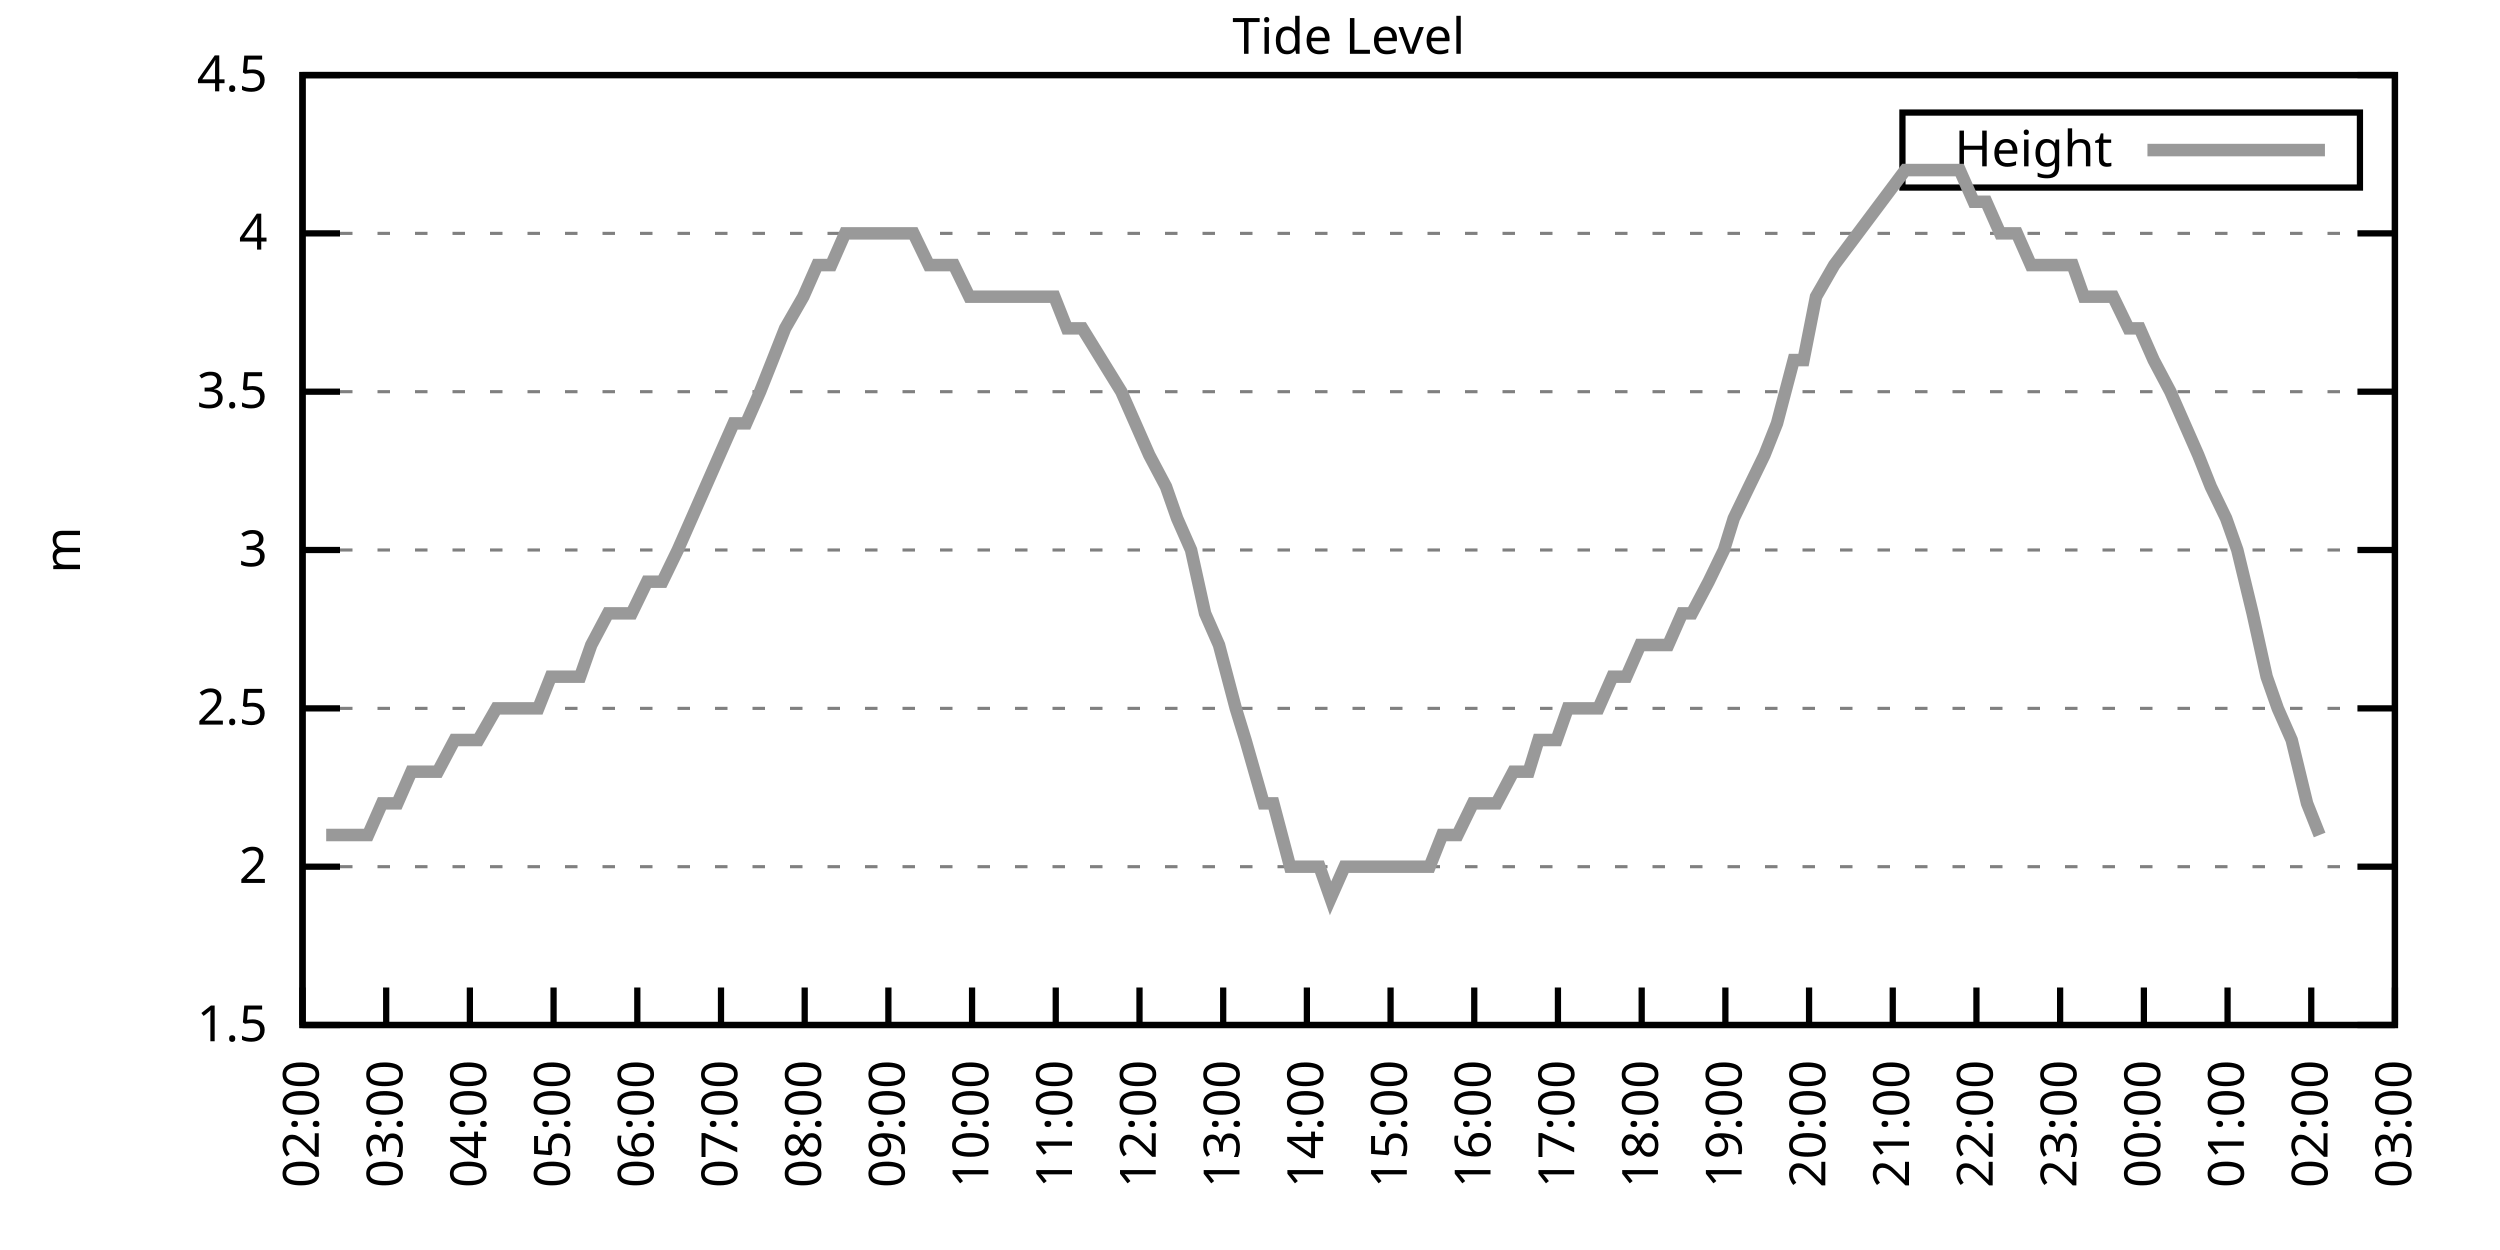
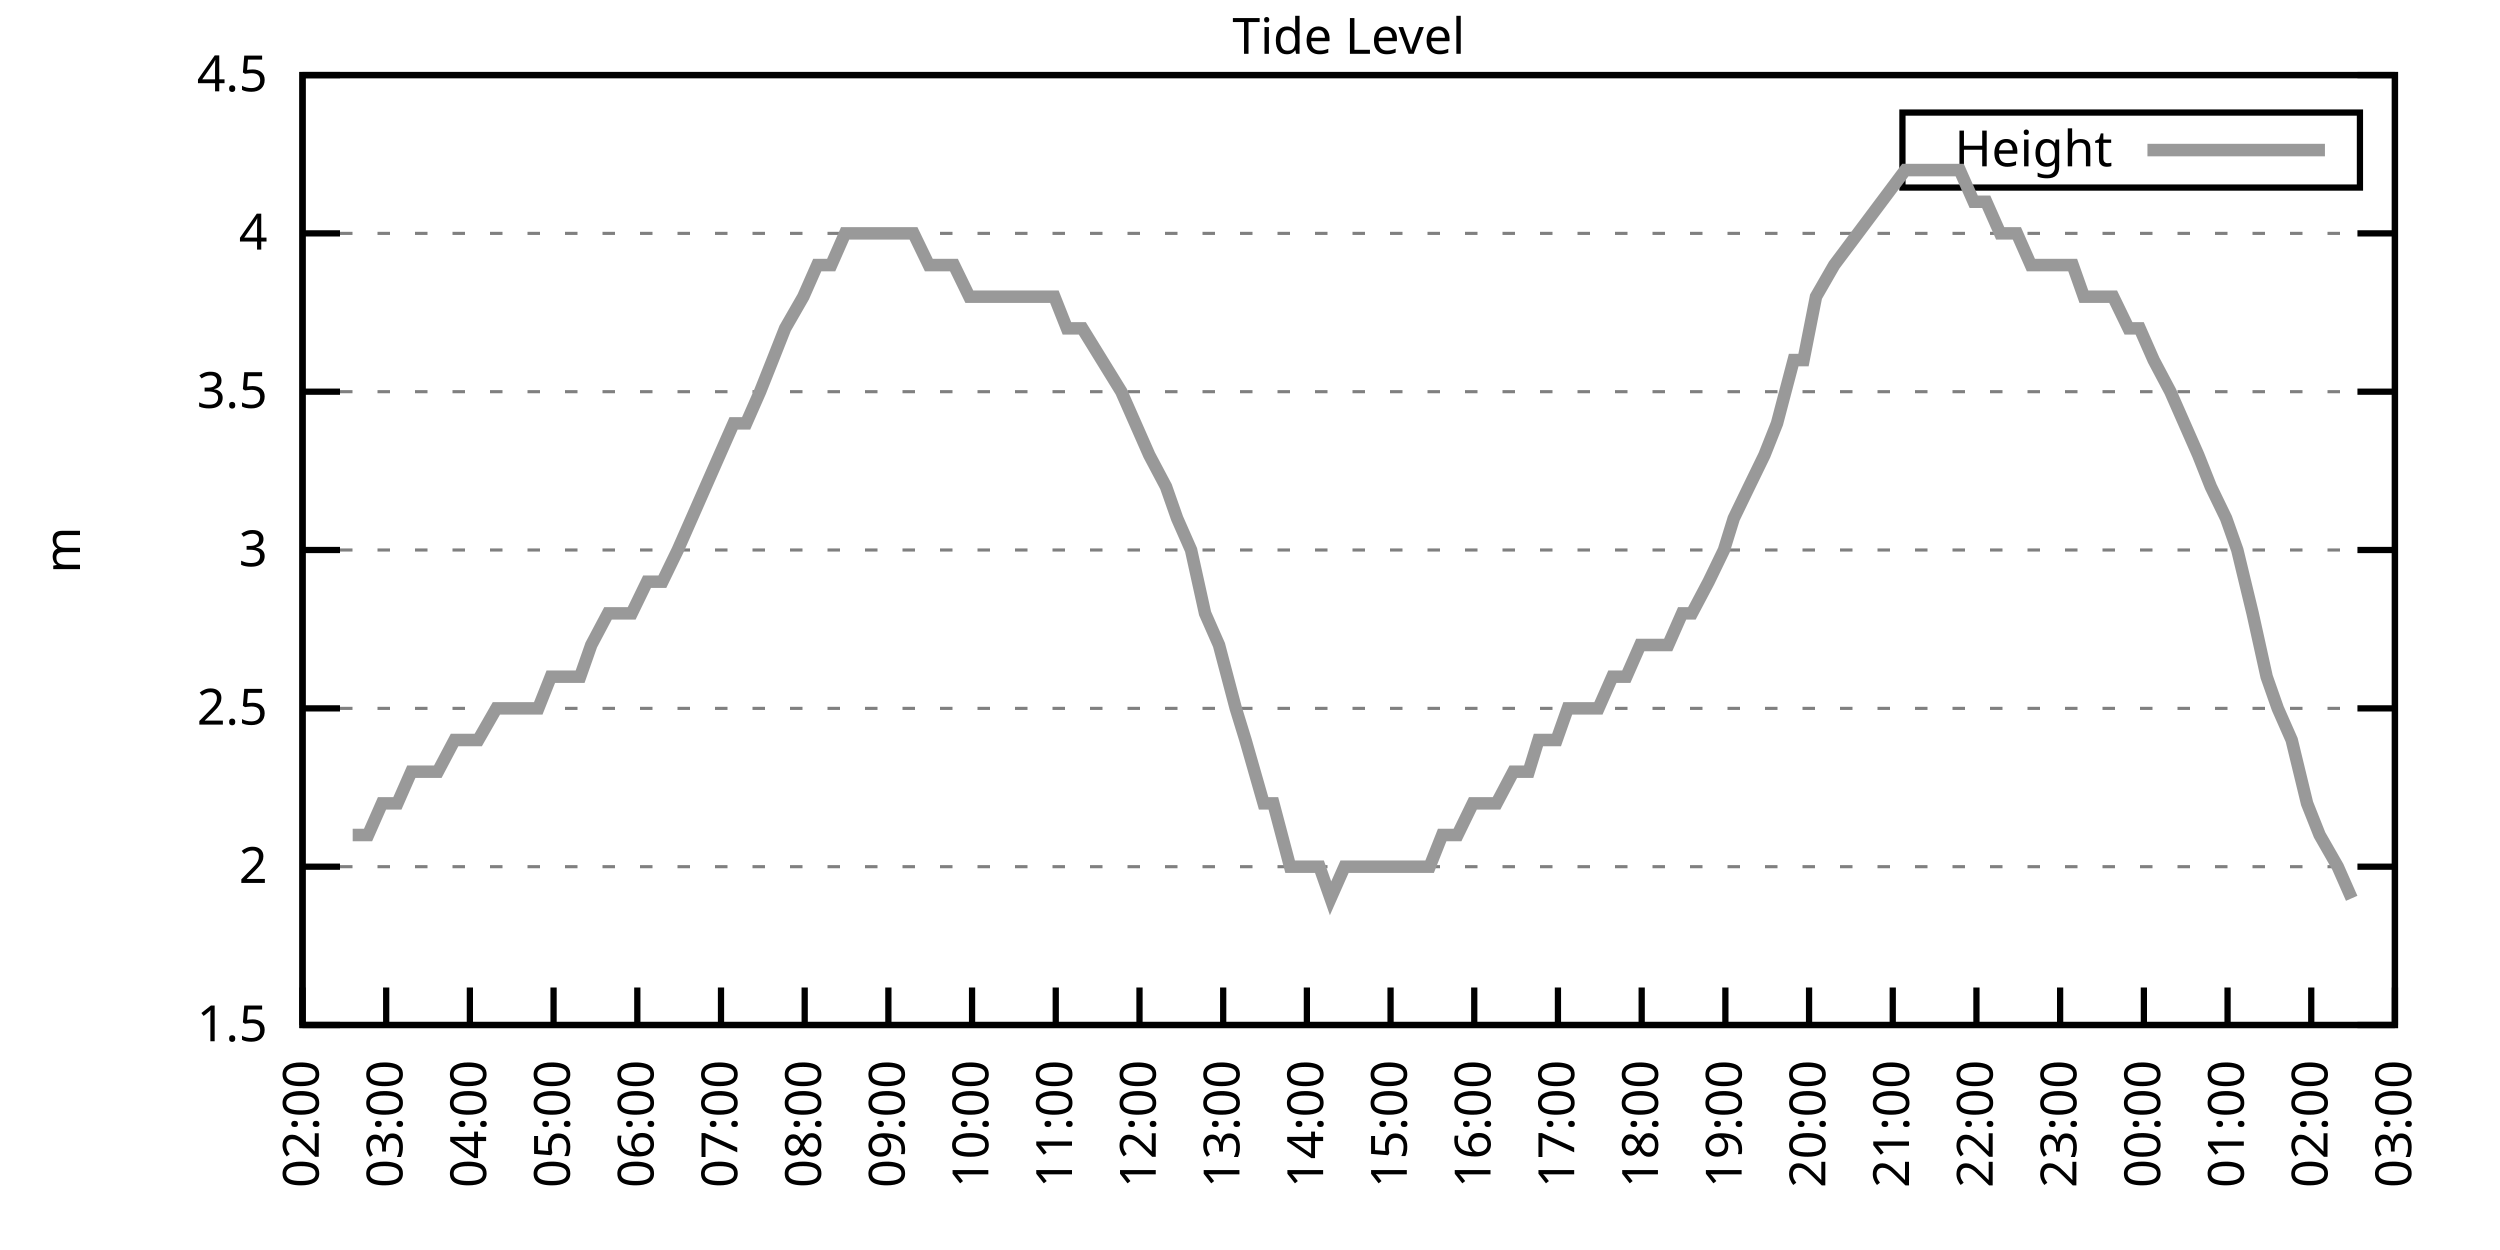
<svg xmlns="http://www.w3.org/2000/svg" xmlns:xlink="http://www.w3.org/1999/xlink" width="400" height="200" viewBox="0 0 400 200">
  <g id="gnuplot_canvas">
    <rect x="0" y="0" width="400" height="200" fill="none" />
    <defs>
      <circle id="gpDot" r="0.5" stroke-width="0.5" stroke="currentColor" />
      <path id="gpPt0" stroke-width="0.333" stroke="currentColor" d="M-1,0 h2 M0,-1 v2" />
      <path id="gpPt1" stroke-width="0.333" stroke="currentColor" d="M-1,-1 L1,1 M1,-1 L-1,1" />
      <path id="gpPt2" stroke-width="0.333" stroke="currentColor" d="M-1,0 L1,0 M0,-1 L0,1 M-1,-1 L1,1 M-1,1 L1,-1" />
      <rect id="gpPt3" stroke-width="0.333" stroke="currentColor" x="-1" y="-1" width="2" height="2" />
      <rect id="gpPt4" stroke-width="0.333" stroke="currentColor" fill="currentColor" x="-1" y="-1" width="2" height="2" />
      <circle id="gpPt5" stroke-width="0.333" stroke="currentColor" cx="0" cy="0" r="1" />
      <use xlink:href="#gpPt5" id="gpPt6" fill="currentColor" stroke="none" />
      <path id="gpPt7" stroke-width="0.333" stroke="currentColor" d="M0,-1.33 L-1.33,0.67 L1.33,0.67 z" />
      <use xlink:href="#gpPt7" id="gpPt8" fill="currentColor" stroke="none" />
      <use xlink:href="#gpPt7" id="gpPt9" stroke="currentColor" transform="rotate(180)" />
      <use xlink:href="#gpPt9" id="gpPt10" fill="currentColor" stroke="none" />
      <use xlink:href="#gpPt3" id="gpPt11" stroke="currentColor" transform="rotate(45)" />
      <use xlink:href="#gpPt11" id="gpPt12" fill="currentColor" stroke="none" />
      <path id="gpPt13" stroke-width="0.333" stroke="currentColor" d="M0,1.330 L1.265,0.411 L0.782,-1.067 L-0.782,-1.076 L-1.265,0.411 z" />
      <use xlink:href="#gpPt13" id="gpPt14" fill="currentColor" stroke="none" />
      <filter id="textbox" filterUnits="objectBoundingBox" x="0" y="0" height="1" width="1">
        <feFlood flood-color="white" flood-opacity="1" result="bgnd" />
        <feComposite in="SourceGraphic" in2="bgnd" operator="atop" />
      </filter>
      <filter id="greybox" filterUnits="objectBoundingBox" x="0" y="0" height="1" width="1">
        <feFlood flood-color="lightgrey" flood-opacity="1" result="grey" />
        <feComposite in="SourceGraphic" in2="grey" operator="atop" />
      </filter>
    </defs>
    <g fill="none" color="white" stroke="currentColor" stroke-width="1.00" stroke-linecap="butt" stroke-linejoin="miter">
</g>
    <g fill="none" color="black" stroke="currentColor" stroke-width="1.00" stroke-linecap="butt" stroke-linejoin="miter">
      <g stroke="none" shape-rendering="crispEdges">
        <polygon fill="rgb(255, 255, 255)" points="48.40,164.00 383.18,164.00 383.18,12.02 48.40,12.02 " />
      </g>
    </g>
    <g fill="none" color="black" stroke="currentColor" stroke-width="1.00" stroke-linecap="butt" stroke-linejoin="miter">
</g>
    <g fill="none" color="black" stroke="black" stroke-width="0.50" stroke-linecap="butt" stroke-linejoin="miter">
</g>
    <g fill="none" color="gray" stroke="currentColor" stroke-width="0.50" stroke-linecap="butt" stroke-linejoin="miter">
      <path stroke="gray" stroke-dasharray="2,4" class="gridline" d="M48.40,164.00 L383.19,164.00  " />
    </g>
    <g fill="none" color="gray" stroke="gray" stroke-width="1.00" stroke-linecap="butt" stroke-linejoin="miter">
</g>
    <g fill="none" color="black" stroke="currentColor" stroke-width="1.00" stroke-linecap="butt" stroke-linejoin="miter">
      <path stroke="black" d="M48.40,164.00 L54.40,164.00 M383.19,164.00 L377.19,164.00  " />
      <g transform="translate(42.80,166.60)" stroke="none" fill="black" font-family="Sans" font-size="8.00" text-anchor="end">
        <text>
          <tspan font-family="Sans"> 1.5</tspan>
        </text>
      </g>
    </g>
    <g fill="none" color="black" stroke="currentColor" stroke-width="1.00" stroke-linecap="butt" stroke-linejoin="miter">
</g>
    <g fill="none" color="black" stroke="black" stroke-width="0.50" stroke-linecap="butt" stroke-linejoin="miter">
</g>
    <g fill="none" color="gray" stroke="currentColor" stroke-width="0.50" stroke-linecap="butt" stroke-linejoin="miter">
      <path stroke="gray" stroke-dasharray="2,4" class="gridline" d="M48.40,138.67 L383.19,138.67  " />
    </g>
    <g fill="none" color="gray" stroke="gray" stroke-width="1.00" stroke-linecap="butt" stroke-linejoin="miter">
</g>
    <g fill="none" color="black" stroke="currentColor" stroke-width="1.00" stroke-linecap="butt" stroke-linejoin="miter">
      <path stroke="black" d="M48.40,138.67 L54.40,138.67 M383.19,138.67 L377.19,138.67  " />
      <g transform="translate(42.80,141.27)" stroke="none" fill="black" font-family="Sans" font-size="8.00" text-anchor="end">
        <text>
          <tspan font-family="Sans"> 2</tspan>
        </text>
      </g>
    </g>
    <g fill="none" color="black" stroke="currentColor" stroke-width="1.00" stroke-linecap="butt" stroke-linejoin="miter">
</g>
    <g fill="none" color="black" stroke="black" stroke-width="0.50" stroke-linecap="butt" stroke-linejoin="miter">
</g>
    <g fill="none" color="gray" stroke="currentColor" stroke-width="0.50" stroke-linecap="butt" stroke-linejoin="miter">
      <path stroke="gray" stroke-dasharray="2,4" class="gridline" d="M48.40,113.34 L383.19,113.34  " />
    </g>
    <g fill="none" color="gray" stroke="gray" stroke-width="1.00" stroke-linecap="butt" stroke-linejoin="miter">
</g>
    <g fill="none" color="black" stroke="currentColor" stroke-width="1.00" stroke-linecap="butt" stroke-linejoin="miter">
      <path stroke="black" d="M48.40,113.34 L54.40,113.34 M383.19,113.34 L377.19,113.34  " />
      <g transform="translate(42.80,115.94)" stroke="none" fill="black" font-family="Sans" font-size="8.00" text-anchor="end">
        <text>
          <tspan font-family="Sans"> 2.5</tspan>
        </text>
      </g>
    </g>
    <g fill="none" color="black" stroke="currentColor" stroke-width="1.00" stroke-linecap="butt" stroke-linejoin="miter">
</g>
    <g fill="none" color="black" stroke="black" stroke-width="0.50" stroke-linecap="butt" stroke-linejoin="miter">
</g>
    <g fill="none" color="gray" stroke="currentColor" stroke-width="0.50" stroke-linecap="butt" stroke-linejoin="miter">
      <path stroke="gray" stroke-dasharray="2,4" class="gridline" d="M48.40,88.00 L383.19,88.00  " />
    </g>
    <g fill="none" color="gray" stroke="gray" stroke-width="1.00" stroke-linecap="butt" stroke-linejoin="miter">
</g>
    <g fill="none" color="black" stroke="currentColor" stroke-width="1.00" stroke-linecap="butt" stroke-linejoin="miter">
      <path stroke="black" d="M48.40,88.00 L54.40,88.00 M383.19,88.00 L377.19,88.00  " />
      <g transform="translate(42.80,90.60)" stroke="none" fill="black" font-family="Sans" font-size="8.00" text-anchor="end">
        <text>
          <tspan font-family="Sans"> 3</tspan>
        </text>
      </g>
    </g>
    <g fill="none" color="black" stroke="currentColor" stroke-width="1.00" stroke-linecap="butt" stroke-linejoin="miter">
</g>
    <g fill="none" color="black" stroke="black" stroke-width="0.50" stroke-linecap="butt" stroke-linejoin="miter">
</g>
    <g fill="none" color="gray" stroke="currentColor" stroke-width="0.50" stroke-linecap="butt" stroke-linejoin="miter">
      <path stroke="gray" stroke-dasharray="2,4" class="gridline" d="M48.40,62.67 L383.19,62.67  " />
    </g>
    <g fill="none" color="gray" stroke="gray" stroke-width="1.00" stroke-linecap="butt" stroke-linejoin="miter">
</g>
    <g fill="none" color="black" stroke="currentColor" stroke-width="1.00" stroke-linecap="butt" stroke-linejoin="miter">
      <path stroke="black" d="M48.40,62.67 L54.40,62.67 M383.19,62.67 L377.19,62.67  " />
      <g transform="translate(42.80,65.27)" stroke="none" fill="black" font-family="Sans" font-size="8.00" text-anchor="end">
        <text>
          <tspan font-family="Sans"> 3.5</tspan>
        </text>
      </g>
    </g>
    <g fill="none" color="black" stroke="currentColor" stroke-width="1.00" stroke-linecap="butt" stroke-linejoin="miter">
</g>
    <g fill="none" color="black" stroke="black" stroke-width="0.50" stroke-linecap="butt" stroke-linejoin="miter">
</g>
    <g fill="none" color="gray" stroke="currentColor" stroke-width="0.50" stroke-linecap="butt" stroke-linejoin="miter">
      <path stroke="gray" stroke-dasharray="2,4" class="gridline" d="M48.40,37.34 L383.19,37.34  " />
    </g>
    <g fill="none" color="gray" stroke="gray" stroke-width="1.00" stroke-linecap="butt" stroke-linejoin="miter">
</g>
    <g fill="none" color="black" stroke="currentColor" stroke-width="1.00" stroke-linecap="butt" stroke-linejoin="miter">
      <path stroke="black" d="M48.40,37.34 L54.40,37.34 M383.19,37.34 L377.19,37.34  " />
      <g transform="translate(42.80,39.94)" stroke="none" fill="black" font-family="Sans" font-size="8.00" text-anchor="end">
        <text>
          <tspan font-family="Sans"> 4</tspan>
        </text>
      </g>
    </g>
    <g fill="none" color="black" stroke="currentColor" stroke-width="1.00" stroke-linecap="butt" stroke-linejoin="miter">
</g>
    <g fill="none" color="black" stroke="black" stroke-width="0.50" stroke-linecap="butt" stroke-linejoin="miter">
</g>
    <g fill="none" color="gray" stroke="currentColor" stroke-width="0.50" stroke-linecap="butt" stroke-linejoin="miter">
      <path stroke="gray" stroke-dasharray="2,4" class="gridline" d="M48.40,12.01 L383.19,12.01  " />
    </g>
    <g fill="none" color="gray" stroke="gray" stroke-width="1.00" stroke-linecap="butt" stroke-linejoin="miter">
</g>
    <g fill="none" color="black" stroke="currentColor" stroke-width="1.00" stroke-linecap="butt" stroke-linejoin="miter">
      <path stroke="black" d="M48.40,12.01 L54.40,12.01 M383.19,12.01 L377.19,12.01  " />
      <g transform="translate(42.80,14.61)" stroke="none" fill="black" font-family="Sans" font-size="8.00" text-anchor="end">
        <text>
          <tspan font-family="Sans"> 4.5</tspan>
        </text>
      </g>
    </g>
    <g fill="none" color="black" stroke="currentColor" stroke-width="1.00" stroke-linecap="butt" stroke-linejoin="miter">
      <path stroke="black" d="M48.40,164.00 L48.40,158.00  " />
      <g transform="translate(51.00,169.60) rotate(270.00)" stroke="none" fill="black" font-family="Sans" font-size="8.00" text-anchor="end">
        <text>
          <tspan font-family="Sans">02:00</tspan>
        </text>
      </g>
    </g>
    <g fill="none" color="black" stroke="currentColor" stroke-width="1.00" stroke-linecap="butt" stroke-linejoin="miter">
      <path stroke="black" d="M61.79,164.00 L61.79,158.00  " />
      <g transform="translate(64.39,169.60) rotate(270.00)" stroke="none" fill="black" font-family="Sans" font-size="8.00" text-anchor="end">
        <text>
          <tspan font-family="Sans">03:00</tspan>
        </text>
      </g>
    </g>
    <g fill="none" color="black" stroke="currentColor" stroke-width="1.00" stroke-linecap="butt" stroke-linejoin="miter">
      <path stroke="black" d="M75.18,164.00 L75.18,158.00  " />
      <g transform="translate(77.78,169.60) rotate(270.00)" stroke="none" fill="black" font-family="Sans" font-size="8.00" text-anchor="end">
        <text>
          <tspan font-family="Sans">04:00</tspan>
        </text>
      </g>
    </g>
    <g fill="none" color="black" stroke="currentColor" stroke-width="1.00" stroke-linecap="butt" stroke-linejoin="miter">
      <path stroke="black" d="M88.57,164.00 L88.57,158.00  " />
      <g transform="translate(91.17,169.60) rotate(270.00)" stroke="none" fill="black" font-family="Sans" font-size="8.00" text-anchor="end">
        <text>
          <tspan font-family="Sans">05:00</tspan>
        </text>
      </g>
    </g>
    <g fill="none" color="black" stroke="currentColor" stroke-width="1.00" stroke-linecap="butt" stroke-linejoin="miter">
      <path stroke="black" d="M101.97,164.00 L101.97,158.00  " />
      <g transform="translate(104.57,169.60) rotate(270.00)" stroke="none" fill="black" font-family="Sans" font-size="8.00" text-anchor="end">
        <text>
          <tspan font-family="Sans">06:00</tspan>
        </text>
      </g>
    </g>
    <g fill="none" color="black" stroke="currentColor" stroke-width="1.00" stroke-linecap="butt" stroke-linejoin="miter">
      <path stroke="black" d="M115.36,164.00 L115.36,158.00  " />
      <g transform="translate(117.96,169.60) rotate(270.00)" stroke="none" fill="black" font-family="Sans" font-size="8.00" text-anchor="end">
        <text>
          <tspan font-family="Sans">07:00</tspan>
        </text>
      </g>
    </g>
    <g fill="none" color="black" stroke="currentColor" stroke-width="1.00" stroke-linecap="butt" stroke-linejoin="miter">
      <path stroke="black" d="M128.75,164.00 L128.75,158.00  " />
      <g transform="translate(131.35,169.60) rotate(270.00)" stroke="none" fill="black" font-family="Sans" font-size="8.00" text-anchor="end">
        <text>
          <tspan font-family="Sans">08:00</tspan>
        </text>
      </g>
    </g>
    <g fill="none" color="black" stroke="currentColor" stroke-width="1.00" stroke-linecap="butt" stroke-linejoin="miter">
      <path stroke="black" d="M142.14,164.00 L142.14,158.00  " />
      <g transform="translate(144.74,169.60) rotate(270.00)" stroke="none" fill="black" font-family="Sans" font-size="8.00" text-anchor="end">
        <text>
          <tspan font-family="Sans">09:00</tspan>
        </text>
      </g>
    </g>
    <g fill="none" color="black" stroke="currentColor" stroke-width="1.00" stroke-linecap="butt" stroke-linejoin="miter">
      <path stroke="black" d="M155.53,164.00 L155.53,158.00  " />
      <g transform="translate(158.13,169.60) rotate(270.00)" stroke="none" fill="black" font-family="Sans" font-size="8.00" text-anchor="end">
        <text>
          <tspan font-family="Sans">10:00</tspan>
        </text>
      </g>
    </g>
    <g fill="none" color="black" stroke="currentColor" stroke-width="1.00" stroke-linecap="butt" stroke-linejoin="miter">
      <path stroke="black" d="M168.92,164.00 L168.92,158.00  " />
      <g transform="translate(171.52,169.60) rotate(270.00)" stroke="none" fill="black" font-family="Sans" font-size="8.00" text-anchor="end">
        <text>
          <tspan font-family="Sans">11:00</tspan>
        </text>
      </g>
    </g>
    <g fill="none" color="black" stroke="currentColor" stroke-width="1.00" stroke-linecap="butt" stroke-linejoin="miter">
      <path stroke="black" d="M182.32,164.00 L182.32,158.00  " />
      <g transform="translate(184.92,169.60) rotate(270.00)" stroke="none" fill="black" font-family="Sans" font-size="8.00" text-anchor="end">
        <text>
          <tspan font-family="Sans">12:00</tspan>
        </text>
      </g>
    </g>
    <g fill="none" color="black" stroke="currentColor" stroke-width="1.00" stroke-linecap="butt" stroke-linejoin="miter">
      <path stroke="black" d="M195.71,164.00 L195.71,158.00  " />
      <g transform="translate(198.31,169.60) rotate(270.00)" stroke="none" fill="black" font-family="Sans" font-size="8.00" text-anchor="end">
        <text>
          <tspan font-family="Sans">13:00</tspan>
        </text>
      </g>
    </g>
    <g fill="none" color="black" stroke="currentColor" stroke-width="1.00" stroke-linecap="butt" stroke-linejoin="miter">
      <path stroke="black" d="M209.10,164.00 L209.10,158.00  " />
      <g transform="translate(211.70,169.60) rotate(270.00)" stroke="none" fill="black" font-family="Sans" font-size="8.00" text-anchor="end">
        <text>
          <tspan font-family="Sans">14:00</tspan>
        </text>
      </g>
    </g>
    <g fill="none" color="black" stroke="currentColor" stroke-width="1.00" stroke-linecap="butt" stroke-linejoin="miter">
      <path stroke="black" d="M222.49,164.00 L222.49,158.00  " />
      <g transform="translate(225.09,169.60) rotate(270.00)" stroke="none" fill="black" font-family="Sans" font-size="8.00" text-anchor="end">
        <text>
          <tspan font-family="Sans">15:00</tspan>
        </text>
      </g>
    </g>
    <g fill="none" color="black" stroke="currentColor" stroke-width="1.00" stroke-linecap="butt" stroke-linejoin="miter">
      <path stroke="black" d="M235.88,164.00 L235.88,158.00  " />
      <g transform="translate(238.48,169.60) rotate(270.00)" stroke="none" fill="black" font-family="Sans" font-size="8.00" text-anchor="end">
        <text>
          <tspan font-family="Sans">16:00</tspan>
        </text>
      </g>
    </g>
    <g fill="none" color="black" stroke="currentColor" stroke-width="1.00" stroke-linecap="butt" stroke-linejoin="miter">
      <path stroke="black" d="M249.27,164.00 L249.27,158.00  " />
      <g transform="translate(251.87,169.60) rotate(270.00)" stroke="none" fill="black" font-family="Sans" font-size="8.00" text-anchor="end">
        <text>
          <tspan font-family="Sans">17:00</tspan>
        </text>
      </g>
    </g>
    <g fill="none" color="black" stroke="currentColor" stroke-width="1.00" stroke-linecap="butt" stroke-linejoin="miter">
      <path stroke="black" d="M262.67,164.00 L262.67,158.00  " />
      <g transform="translate(265.27,169.60) rotate(270.00)" stroke="none" fill="black" font-family="Sans" font-size="8.00" text-anchor="end">
        <text>
          <tspan font-family="Sans">18:00</tspan>
        </text>
      </g>
    </g>
    <g fill="none" color="black" stroke="currentColor" stroke-width="1.00" stroke-linecap="butt" stroke-linejoin="miter">
      <path stroke="black" d="M276.06,164.00 L276.06,158.00  " />
      <g transform="translate(278.66,169.60) rotate(270.00)" stroke="none" fill="black" font-family="Sans" font-size="8.00" text-anchor="end">
        <text>
          <tspan font-family="Sans">19:00</tspan>
        </text>
      </g>
    </g>
    <g fill="none" color="black" stroke="currentColor" stroke-width="1.00" stroke-linecap="butt" stroke-linejoin="miter">
      <path stroke="black" d="M289.45,164.00 L289.45,158.00  " />
      <g transform="translate(292.05,169.60) rotate(270.00)" stroke="none" fill="black" font-family="Sans" font-size="8.00" text-anchor="end">
        <text>
          <tspan font-family="Sans">20:00</tspan>
        </text>
      </g>
    </g>
    <g fill="none" color="black" stroke="currentColor" stroke-width="1.00" stroke-linecap="butt" stroke-linejoin="miter">
      <path stroke="black" d="M302.84,164.00 L302.84,158.00  " />
      <g transform="translate(305.44,169.60) rotate(270.00)" stroke="none" fill="black" font-family="Sans" font-size="8.00" text-anchor="end">
        <text>
          <tspan font-family="Sans">21:00</tspan>
        </text>
      </g>
    </g>
    <g fill="none" color="black" stroke="currentColor" stroke-width="1.00" stroke-linecap="butt" stroke-linejoin="miter">
      <path stroke="black" d="M316.23,164.00 L316.23,158.00  " />
      <g transform="translate(318.83,169.60) rotate(270.00)" stroke="none" fill="black" font-family="Sans" font-size="8.00" text-anchor="end">
        <text>
          <tspan font-family="Sans">22:00</tspan>
        </text>
      </g>
    </g>
    <g fill="none" color="black" stroke="currentColor" stroke-width="1.00" stroke-linecap="butt" stroke-linejoin="miter">
      <path stroke="black" d="M329.62,164.00 L329.62,158.00  " />
      <g transform="translate(332.22,169.60) rotate(270.00)" stroke="none" fill="black" font-family="Sans" font-size="8.00" text-anchor="end">
        <text>
          <tspan font-family="Sans">23:00</tspan>
        </text>
      </g>
    </g>
    <g fill="none" color="black" stroke="currentColor" stroke-width="1.00" stroke-linecap="butt" stroke-linejoin="miter">
      <path stroke="black" d="M343.02,164.00 L343.02,158.00  " />
      <g transform="translate(345.62,169.60) rotate(270.00)" stroke="none" fill="black" font-family="Sans" font-size="8.00" text-anchor="end">
        <text>
          <tspan font-family="Sans">00:00</tspan>
        </text>
      </g>
    </g>
    <g fill="none" color="black" stroke="currentColor" stroke-width="1.00" stroke-linecap="butt" stroke-linejoin="miter">
      <path stroke="black" d="M356.41,164.00 L356.41,158.00  " />
      <g transform="translate(359.01,169.60) rotate(270.00)" stroke="none" fill="black" font-family="Sans" font-size="8.00" text-anchor="end">
        <text>
          <tspan font-family="Sans">01:00</tspan>
        </text>
      </g>
    </g>
    <g fill="none" color="black" stroke="currentColor" stroke-width="1.00" stroke-linecap="butt" stroke-linejoin="miter">
      <path stroke="black" d="M369.80,164.00 L369.80,158.00  " />
      <g transform="translate(372.40,169.60) rotate(270.00)" stroke="none" fill="black" font-family="Sans" font-size="8.00" text-anchor="end">
        <text>
          <tspan font-family="Sans">02:00</tspan>
        </text>
      </g>
    </g>
    <g fill="none" color="black" stroke="currentColor" stroke-width="1.00" stroke-linecap="butt" stroke-linejoin="miter">
      <path stroke="black" d="M383.19,164.00 L383.19,158.00  " />
      <g transform="translate(385.79,169.60) rotate(270.00)" stroke="none" fill="black" font-family="Sans" font-size="8.00" text-anchor="end">
        <text>
          <tspan font-family="Sans">03:00</tspan>
        </text>
      </g>
    </g>
    <g fill="none" color="black" stroke="currentColor" stroke-width="1.00" stroke-linecap="butt" stroke-linejoin="miter">
</g>
    <g fill="none" color="black" stroke="currentColor" stroke-width="1.00" stroke-linecap="butt" stroke-linejoin="miter">
      <path stroke="black" d="M48.40,12.01 L48.40,164.00 L383.19,164.00 L383.19,12.01 L48.40,12.01 Z  " />
    </g>
    <g fill="none" color="black" stroke="currentColor" stroke-width="1.00" stroke-linecap="butt" stroke-linejoin="miter">
</g>
    <g fill="none" color="black" stroke="currentColor" stroke-width="1.00" stroke-linecap="butt" stroke-linejoin="miter">
      <path stroke="black" d="M304.39,30.01 L304.39,18.01 L377.59,18.01 L377.59,30.01 L304.39,30.01 Z  " />
    </g>
    <g id="Tide_level_plot_1">
      <g fill="none" color="white" stroke="black" stroke-width="2.00" stroke-linecap="butt" stroke-linejoin="miter">
</g>
      <g fill="none" color="black" stroke="currentColor" stroke-width="2.00" stroke-linecap="butt" stroke-linejoin="miter">
        <g transform="translate(337.99,26.61)" stroke="none" fill="black" font-family="Sans" font-size="8.00" text-anchor="end">
          <text>
            <tspan font-family="Sans">Height</tspan>
          </text>
        </g>
      </g>
      <g fill="none" color="black" stroke="currentColor" stroke-width="2.00" stroke-linecap="butt" stroke-linejoin="miter">
-         <path stroke="rgb(153, 153, 153)" d="M343.59,24.01 L371.99,24.01 M52.19,133.60 L54.43,133.60 L56.43,133.60 L58.89,133.60 L61.12,128.54 L63.58,128.54   L65.81,123.47 L68.26,123.47 L70.05,123.47 L72.73,118.40 L74.51,118.40 L76.52,118.40 L79.42,113.34 L81.21,113.34   L83.89,113.34 L86.12,113.34 L88.13,108.27 L90.58,108.27 L92.82,108.27 L94.60,103.20 L97.28,98.14 L99.06,98.14   L101.07,98.14 L103.53,93.07 L105.98,93.07 L108.44,88.00 L110.67,82.94 L112.90,77.87 L115.13,72.81 L117.37,67.74   L119.38,67.74 L121.61,62.67 L123.62,57.61 L125.62,52.54 L128.53,47.47 L130.76,42.41 L132.99,42.41 L135.22,37.34   L137.23,37.34 L139.69,37.34 L141.92,37.34 L143.48,37.34 L146.16,37.34 L148.61,42.41 L150.85,42.41 L152.63,42.41   L155.09,47.47 L157.54,47.47 L159.10,47.47 L161.56,47.47 L164.01,47.47 L166.47,47.47 L168.70,47.47 L170.71,52.54   L173.17,52.54 L179.41,62.67 L181.65,67.74 L183.88,72.81 L186.56,77.87 L188.34,82.94 L190.57,88.00 L192.81,98.14   L195.04,103.20 L197.72,113.34 L199.28,118.40 L202.18,128.54 L203.74,128.54 L206.42,138.67 L208.88,138.67 L211.11,138.67   L212.89,143.73 L215.13,138.67 L217.58,138.67 L220.04,138.67 L221.82,138.67 L224.28,138.67 L226.51,138.67 L228.74,138.67   L230.75,133.60 L233.20,133.60 L235.66,128.54 L237.67,128.54 L239.45,128.54 L242.13,123.47 L244.59,123.47 L246.15,118.40   L249.05,118.40 L250.84,113.34 L253.51,113.34 L255.75,113.34 L257.98,108.27 L260.21,108.27 L262.44,103.20 L264.45,103.20   L266.91,103.20 L269.14,98.14 L270.70,98.14 L273.38,93.07 L275.83,88.00 L277.40,82.94 L279.85,77.87 L282.31,72.81   L284.32,67.74 L286.99,57.61 L288.56,57.61 L290.56,47.47 L293.47,42.41 L304.85,27.21 L306.41,27.21 L308.87,27.21   L311.32,27.21 L313.55,27.21 L315.79,32.28 L317.79,32.28 L320.03,37.34 L322.70,37.34 L324.94,42.41 L326.72,42.41   L329.18,42.41 L331.63,42.41 L333.42,47.47 L335.65,47.47 L338.10,47.47 L340.56,52.54 L342.35,52.54 L344.58,57.61   L347.26,62.67 L349.49,67.74 L351.72,72.81 L353.73,77.87 L356.18,82.94 L357.97,88.00 L360.42,98.14 L362.66,108.27   L364.44,113.34 L366.67,118.40 L369.13,128.54 L371.14,133.60  " />
+         <path stroke="rgb(153, 153, 153)" d="M343.59,24.01 L371.99,24.01 M56.43,133.60 L58.89,133.60 L61.12,128.54 L63.58,128.54 L65.81,123.47 L68.26,123.47   L70.05,123.47 L72.73,118.40 L74.51,118.40 L76.52,118.40 L79.42,113.34 L81.21,113.34 L83.89,113.34 L86.12,113.34   L88.13,108.27 L90.58,108.27 L92.82,108.27 L94.60,103.20 L97.28,98.14 L99.06,98.14 L101.07,98.14 L103.53,93.07   L105.98,93.07 L108.44,88.00 L110.67,82.94 L112.90,77.87 L115.13,72.81 L117.37,67.74 L119.38,67.74 L121.61,62.67   L123.62,57.61 L125.62,52.54 L128.53,47.47 L130.76,42.41 L132.99,42.41 L135.22,37.34 L137.23,37.34 L139.69,37.34   L141.92,37.34 L143.48,37.34 L146.16,37.34 L148.61,42.41 L150.85,42.41 L152.63,42.41 L155.09,47.47 L157.54,47.47   L159.10,47.47 L161.56,47.47 L164.01,47.47 L166.47,47.47 L168.70,47.47 L170.71,52.54 L173.17,52.54 L179.41,62.67   L181.65,67.74 L183.88,72.81 L186.56,77.87 L188.34,82.94 L190.57,88.00 L192.81,98.14 L195.04,103.20 L197.72,113.34   L199.28,118.40 L202.18,128.54 L203.74,128.54 L206.42,138.67 L208.88,138.67 L211.11,138.67 L212.89,143.73 L215.13,138.67   L217.58,138.67 L220.04,138.67 L221.82,138.67 L224.28,138.67 L226.51,138.67 L228.74,138.67 L230.75,133.60 L233.20,133.60   L235.66,128.54 L237.67,128.54 L239.45,128.54 L242.13,123.47 L244.59,123.47 L246.15,118.40 L249.05,118.40 L250.84,113.34   L253.51,113.34 L255.75,113.34 L257.98,108.27 L260.21,108.27 L262.44,103.20 L264.45,103.20 L266.91,103.20 L269.14,98.14   L270.70,98.14 L273.38,93.07 L275.83,88.00 L277.40,82.94 L279.85,77.87 L282.31,72.81 L284.32,67.74 L286.99,57.61   L288.56,57.61 L290.56,47.47 L293.47,42.41 L304.85,27.21 L306.41,27.21 L308.87,27.21 L311.32,27.21 L313.55,27.21   L315.79,32.28 L317.79,32.28 L320.03,37.34 L322.70,37.34 L324.94,42.41 L326.72,42.41 L329.18,42.41 L331.63,42.41   L333.42,47.47 L335.65,47.47 L338.10,47.47 L340.56,52.54 L342.35,52.54 L344.58,57.61 L347.26,62.67 L349.49,67.74   L351.72,72.81 L353.73,77.87 L356.18,82.94 L357.97,88.00 L360.42,98.14 L362.66,108.27 L364.44,113.34 L366.67,118.40   L369.13,128.54 L371.14,133.60 L374.04,138.67 L376.27,143.73  " />
      </g>
    </g>
    <g fill="none" color="black" stroke="currentColor" stroke-width="2.00" stroke-linecap="butt" stroke-linejoin="miter">
</g>
    <g fill="none" color="black" stroke="black" stroke-width="1.00" stroke-linecap="butt" stroke-linejoin="miter">
</g>
    <g fill="none" color="black" stroke="currentColor" stroke-width="1.00" stroke-linecap="butt" stroke-linejoin="miter">
      <path stroke="black" d="M48.40,12.01 L48.40,164.00 L383.19,164.00 L383.19,12.01 L48.40,12.01 Z  " />
      <g transform="translate(12.80,88.01) rotate(270.00)" stroke="none" fill="black" font-family="Sans" font-size="8.00" text-anchor="middle">
        <text>
          <tspan font-family="Sans">m</tspan>
        </text>
      </g>
    </g>
    <g fill="none" color="black" stroke="currentColor" stroke-width="1.00" stroke-linecap="butt" stroke-linejoin="miter">
</g>
    <g fill="none" color="black" stroke="currentColor" stroke-width="1.00" stroke-linecap="butt" stroke-linejoin="miter">
      <g transform="translate(215.79,8.61)" stroke="none" fill="black" font-family="Sans" font-size="8.00" text-anchor="middle">
        <text>
          <tspan font-family="Sans">Tide Level</tspan>
        </text>
      </g>
    </g>
    <g fill="none" color="black" stroke="currentColor" stroke-width="1.00" stroke-linecap="butt" stroke-linejoin="miter">
</g>
  </g>
</svg>
